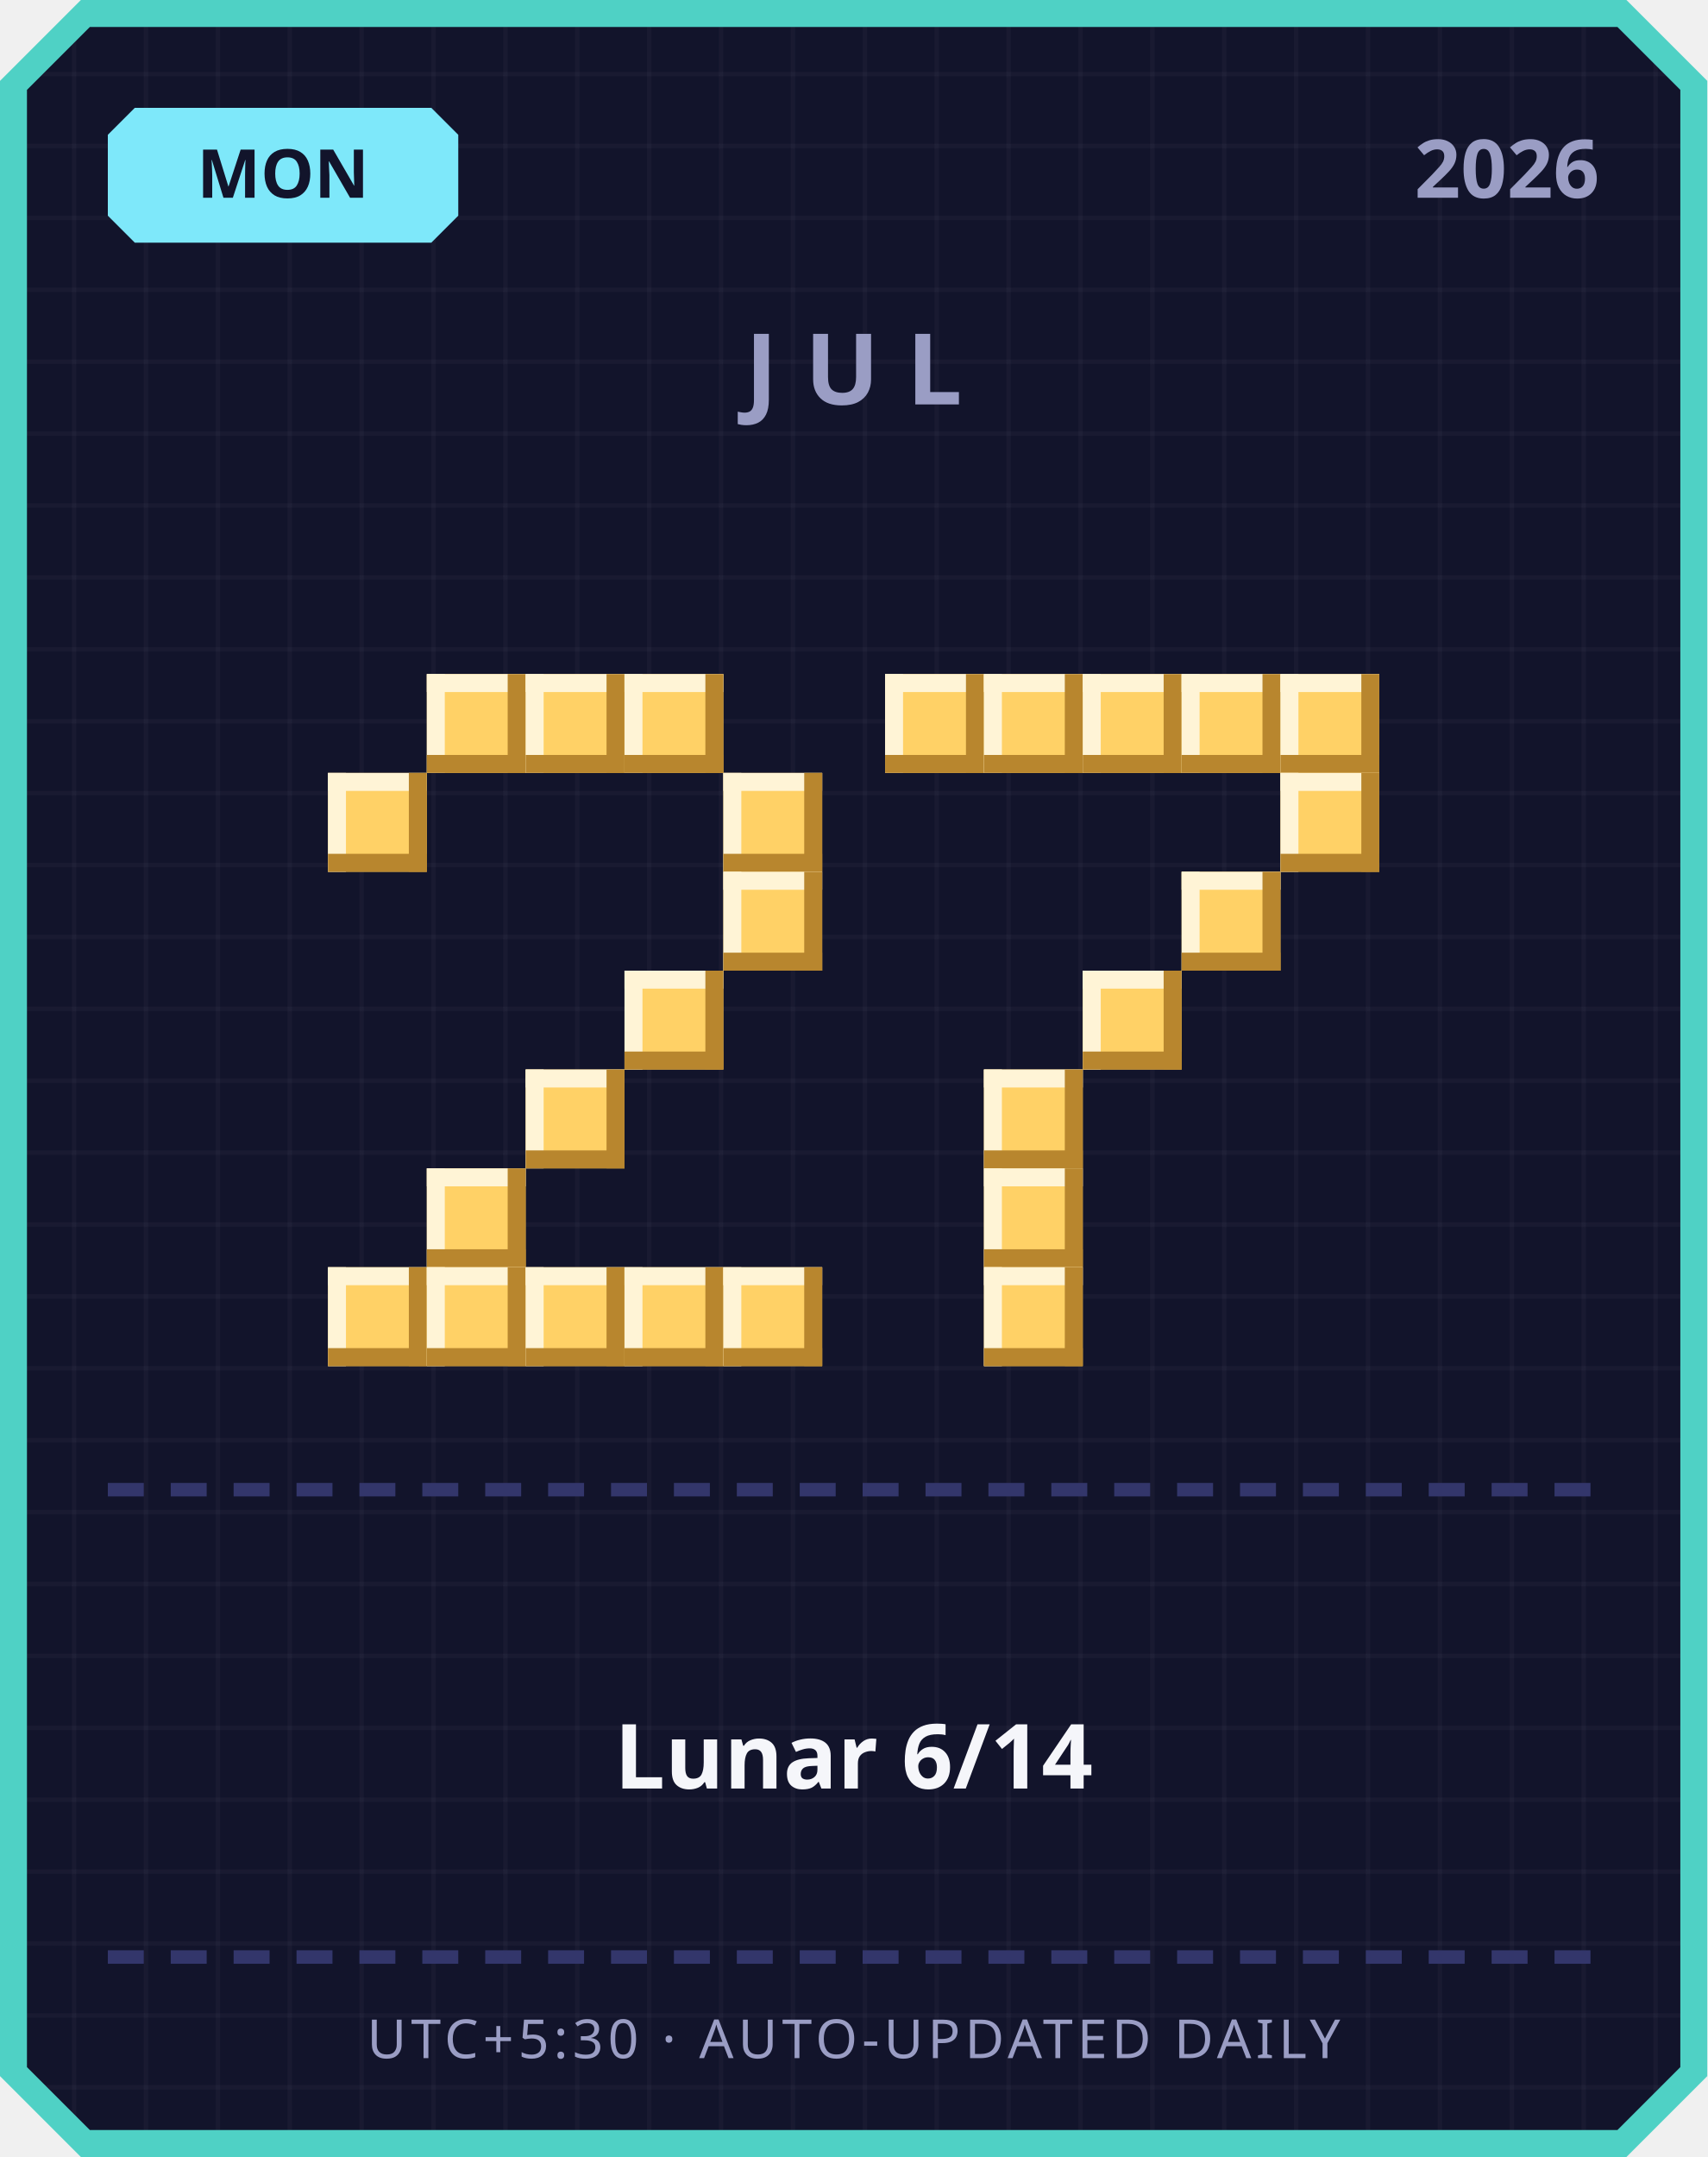
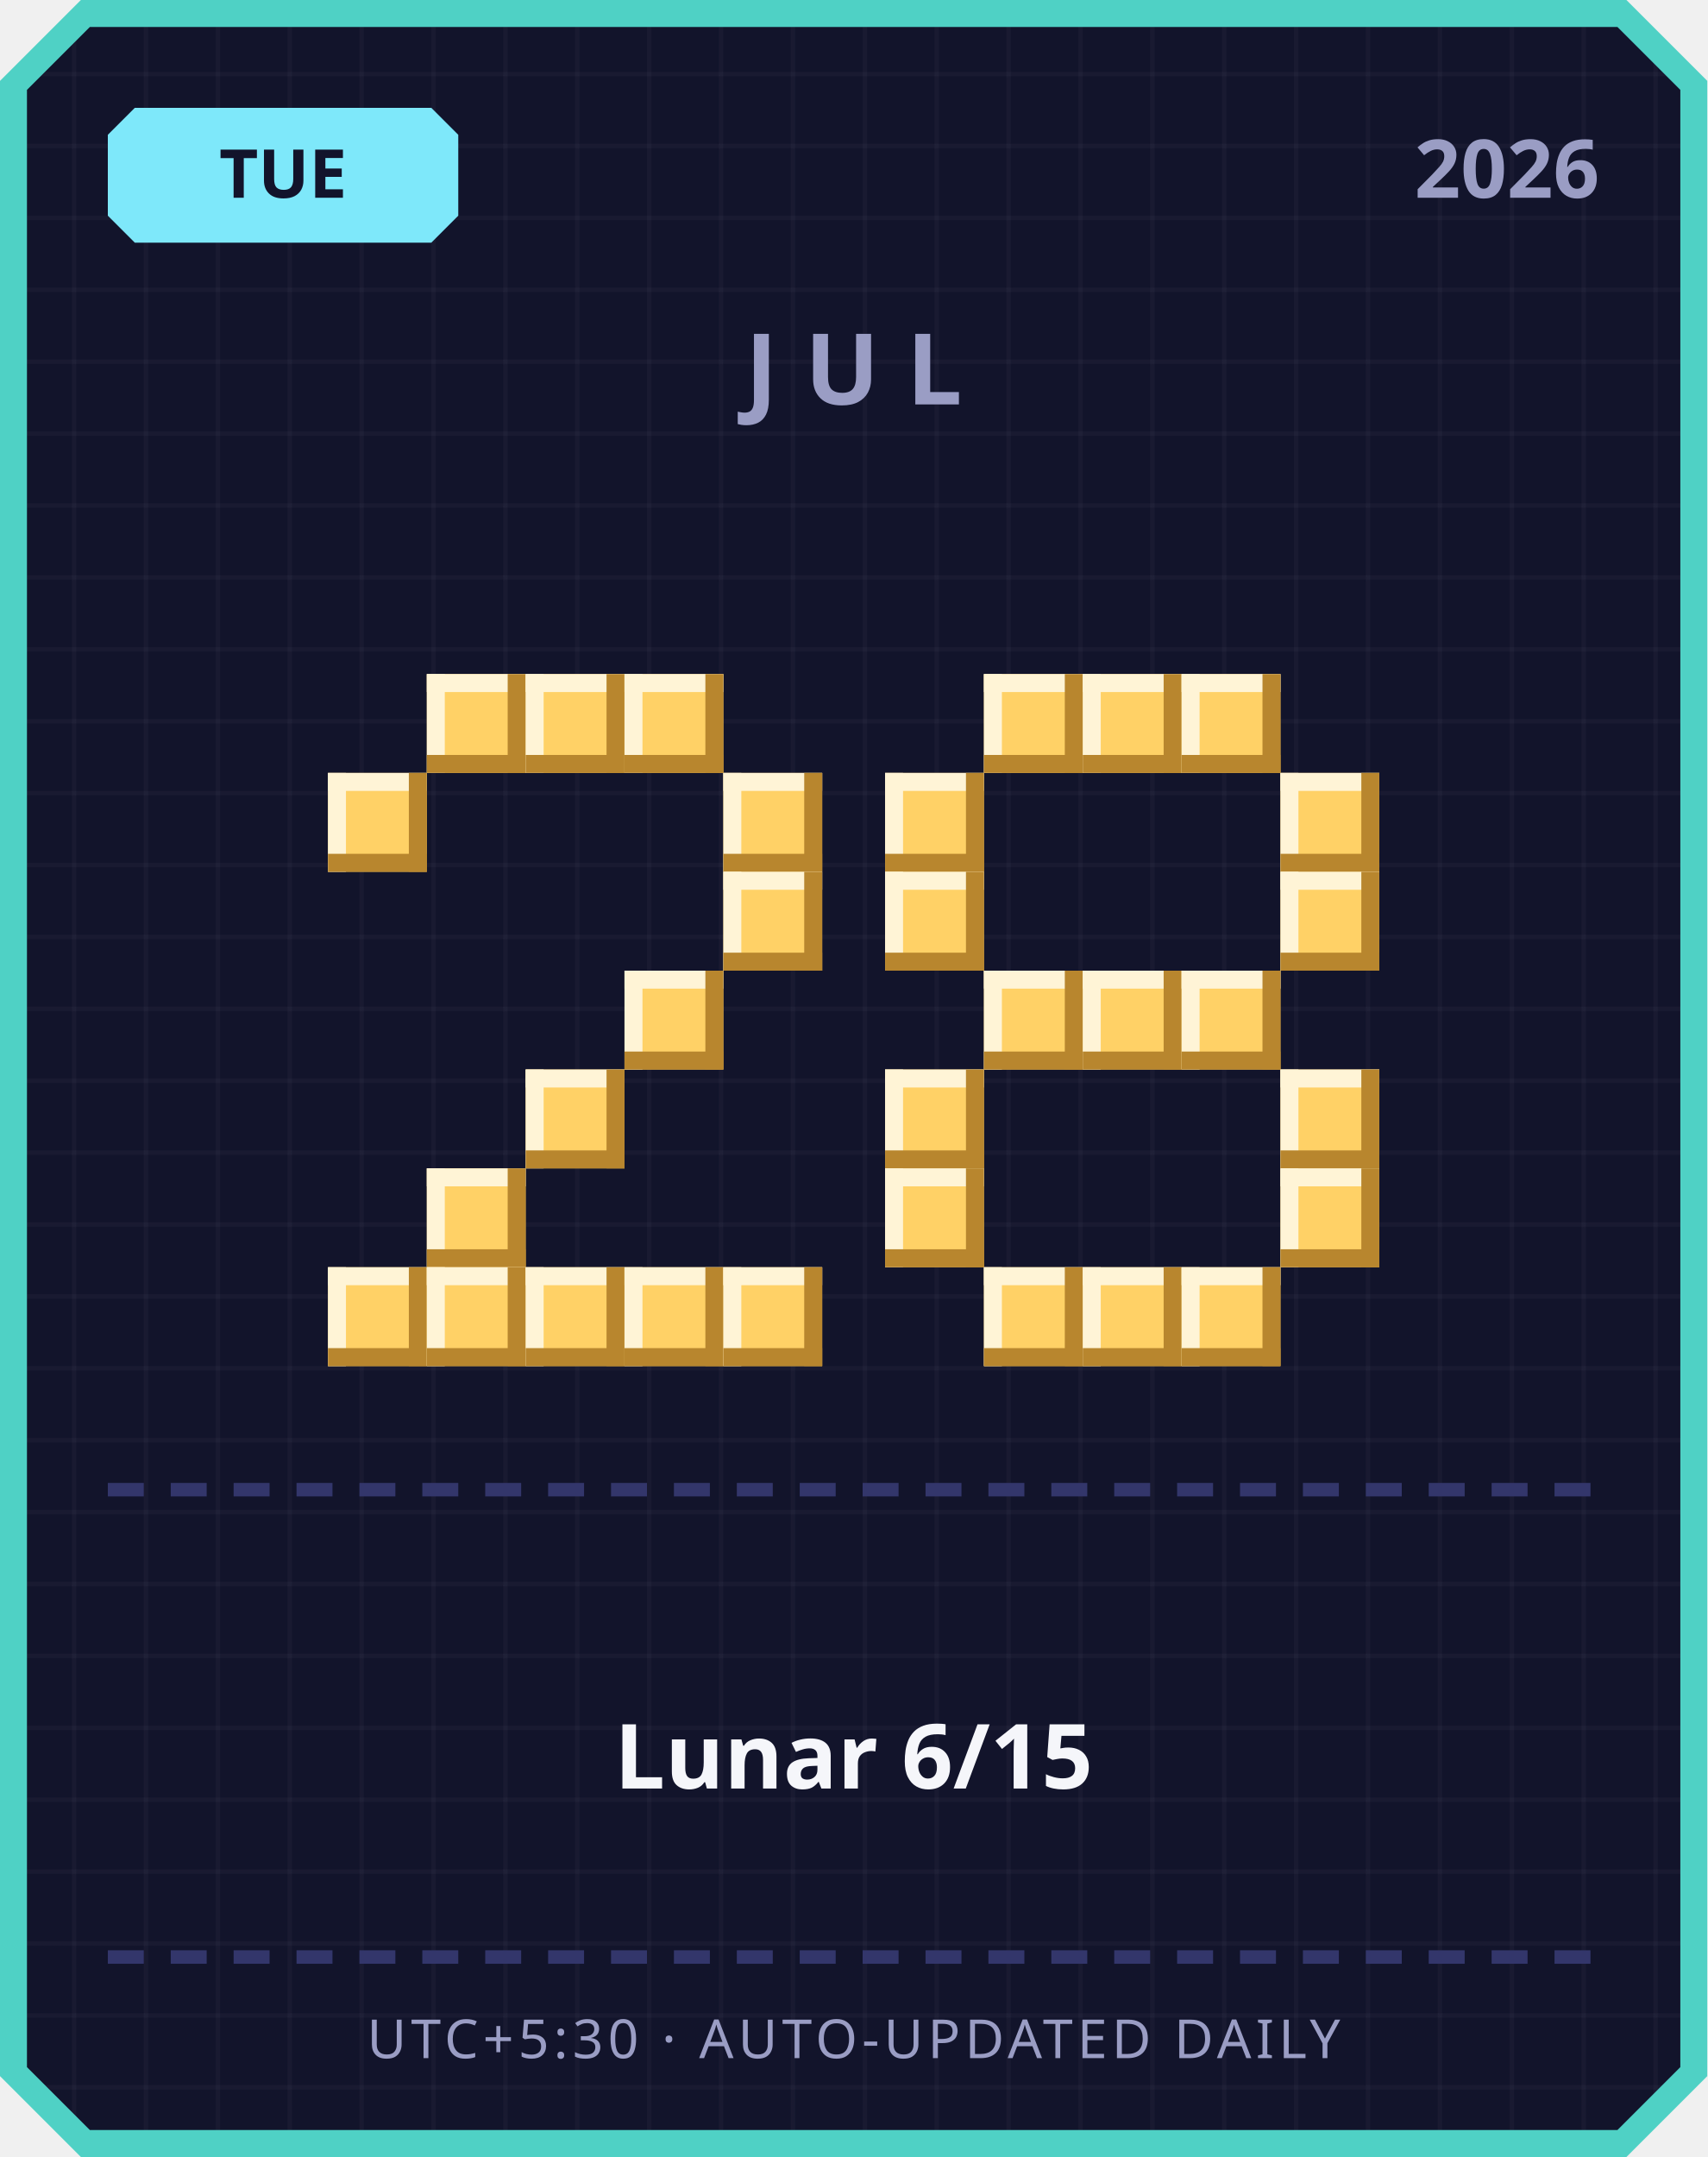
<svg xmlns="http://www.w3.org/2000/svg" width="380" height="480" viewBox="0 0 380 480">
  <defs>
    <pattern id="grid" width="16" height="16" patternUnits="userSpaceOnUse">
      <rect width="16" height="16" fill="#12142b" />
      <rect width="1" height="16" fill="#ffffff" opacity="0.03" />
      <rect width="16" height="1" fill="#ffffff" opacity="0.03" />
    </pattern>
  </defs>
  <path d="M 18,0 L 362,0 L 380,18 L 380,462 L 362,480 L 18,480 L 0,462 L 0,18 Z" fill="#4fd1c5" />
  <path d="M 20,6 L 360,6 L 374,20 L 374,460 L 360,474 L 20,474 L 6,460 L 6,20 Z" fill="url(#grid)" />
  <path d="M 30,24 L 96,24 L 102,30 L 102,48 L 96,54 L 30,54 L 24,48 L 24,30 Z" fill="#7ee8fa" />
-   <text x="63" y="44" text-anchor="middle" font-family="'Segoe UI', sans-serif" font-size="15" font-weight="700" fill="#12142b">MON</text>
+   <text x="63" y="44" text-anchor="middle" font-family="'Segoe UI', sans-serif" font-size="15" font-weight="700" fill="#12142b">TUE</text>
  <text x="356" y="44" text-anchor="end" font-family="'Segoe UI', sans-serif" font-size="18" font-weight="700" fill="#9a9dc4">2026</text>
  <text x="190" y="90" text-anchor="middle" font-family="'Segoe UI', sans-serif" font-size="22" font-weight="700" letter-spacing="6" fill="#9a9dc4">JUL</text>
  <rect x="95" y="150" width="22" height="22" fill="#ffd166" />
  <rect x="95" y="150" width="22" height="4" fill="#fff4d6" />
  <rect x="95" y="150" width="4" height="22" fill="#fff4d6" />
  <rect x="95" y="168" width="22" height="4" fill="#b8862e" />
  <rect x="113" y="150" width="4" height="22" fill="#b8862e" />
  <rect x="117" y="150" width="22" height="22" fill="#ffd166" />
  <rect x="117" y="150" width="22" height="4" fill="#fff4d6" />
  <rect x="117" y="150" width="4" height="22" fill="#fff4d6" />
  <rect x="117" y="168" width="22" height="4" fill="#b8862e" />
  <rect x="135" y="150" width="4" height="22" fill="#b8862e" />
  <rect x="139" y="150" width="22" height="22" fill="#ffd166" />
  <rect x="139" y="150" width="22" height="4" fill="#fff4d6" />
  <rect x="139" y="150" width="4" height="22" fill="#fff4d6" />
  <rect x="139" y="168" width="22" height="4" fill="#b8862e" />
  <rect x="157" y="150" width="4" height="22" fill="#b8862e" />
  <rect x="73" y="172" width="22" height="22" fill="#ffd166" />
  <rect x="73" y="172" width="22" height="4" fill="#fff4d6" />
  <rect x="73" y="172" width="4" height="22" fill="#fff4d6" />
  <rect x="73" y="190" width="22" height="4" fill="#b8862e" />
  <rect x="91" y="172" width="4" height="22" fill="#b8862e" />
  <rect x="161" y="172" width="22" height="22" fill="#ffd166" />
  <rect x="161" y="172" width="22" height="4" fill="#fff4d6" />
  <rect x="161" y="172" width="4" height="22" fill="#fff4d6" />
  <rect x="161" y="190" width="22" height="4" fill="#b8862e" />
  <rect x="179" y="172" width="4" height="22" fill="#b8862e" />
  <rect x="161" y="194" width="22" height="22" fill="#ffd166" />
  <rect x="161" y="194" width="22" height="4" fill="#fff4d6" />
  <rect x="161" y="194" width="4" height="22" fill="#fff4d6" />
  <rect x="161" y="212" width="22" height="4" fill="#b8862e" />
  <rect x="179" y="194" width="4" height="22" fill="#b8862e" />
  <rect x="139" y="216" width="22" height="22" fill="#ffd166" />
  <rect x="139" y="216" width="22" height="4" fill="#fff4d6" />
  <rect x="139" y="216" width="4" height="22" fill="#fff4d6" />
  <rect x="139" y="234" width="22" height="4" fill="#b8862e" />
  <rect x="157" y="216" width="4" height="22" fill="#b8862e" />
  <rect x="117" y="238" width="22" height="22" fill="#ffd166" />
  <rect x="117" y="238" width="22" height="4" fill="#fff4d6" />
  <rect x="117" y="238" width="4" height="22" fill="#fff4d6" />
  <rect x="117" y="256" width="22" height="4" fill="#b8862e" />
  <rect x="135" y="238" width="4" height="22" fill="#b8862e" />
  <rect x="95" y="260" width="22" height="22" fill="#ffd166" />
  <rect x="95" y="260" width="22" height="4" fill="#fff4d6" />
  <rect x="95" y="260" width="4" height="22" fill="#fff4d6" />
  <rect x="95" y="278" width="22" height="4" fill="#b8862e" />
  <rect x="113" y="260" width="4" height="22" fill="#b8862e" />
  <rect x="73" y="282" width="22" height="22" fill="#ffd166" />
  <rect x="73" y="282" width="22" height="4" fill="#fff4d6" />
  <rect x="73" y="282" width="4" height="22" fill="#fff4d6" />
  <rect x="73" y="300" width="22" height="4" fill="#b8862e" />
  <rect x="91" y="282" width="4" height="22" fill="#b8862e" />
  <rect x="95" y="282" width="22" height="22" fill="#ffd166" />
  <rect x="95" y="282" width="22" height="4" fill="#fff4d6" />
  <rect x="95" y="282" width="4" height="22" fill="#fff4d6" />
  <rect x="95" y="300" width="22" height="4" fill="#b8862e" />
  <rect x="113" y="282" width="4" height="22" fill="#b8862e" />
  <rect x="117" y="282" width="22" height="22" fill="#ffd166" />
  <rect x="117" y="282" width="22" height="4" fill="#fff4d6" />
  <rect x="117" y="282" width="4" height="22" fill="#fff4d6" />
  <rect x="117" y="300" width="22" height="4" fill="#b8862e" />
  <rect x="135" y="282" width="4" height="22" fill="#b8862e" />
  <rect x="139" y="282" width="22" height="22" fill="#ffd166" />
  <rect x="139" y="282" width="22" height="4" fill="#fff4d6" />
  <rect x="139" y="282" width="4" height="22" fill="#fff4d6" />
  <rect x="139" y="300" width="22" height="4" fill="#b8862e" />
  <rect x="157" y="282" width="4" height="22" fill="#b8862e" />
  <rect x="161" y="282" width="22" height="22" fill="#ffd166" />
  <rect x="161" y="282" width="22" height="4" fill="#fff4d6" />
  <rect x="161" y="282" width="4" height="22" fill="#fff4d6" />
  <rect x="161" y="300" width="22" height="4" fill="#b8862e" />
  <rect x="179" y="282" width="4" height="22" fill="#b8862e" />
-   <rect x="197" y="150" width="22" height="22" fill="#ffd166" />
-   <rect x="197" y="150" width="22" height="4" fill="#fff4d6" />
-   <rect x="197" y="150" width="4" height="22" fill="#fff4d6" />
-   <rect x="197" y="168" width="22" height="4" fill="#b8862e" />
-   <rect x="215" y="150" width="4" height="22" fill="#b8862e" />
  <rect x="219" y="150" width="22" height="22" fill="#ffd166" />
  <rect x="219" y="150" width="22" height="4" fill="#fff4d6" />
  <rect x="219" y="150" width="4" height="22" fill="#fff4d6" />
  <rect x="219" y="168" width="22" height="4" fill="#b8862e" />
  <rect x="237" y="150" width="4" height="22" fill="#b8862e" />
  <rect x="241" y="150" width="22" height="22" fill="#ffd166" />
  <rect x="241" y="150" width="22" height="4" fill="#fff4d6" />
  <rect x="241" y="150" width="4" height="22" fill="#fff4d6" />
  <rect x="241" y="168" width="22" height="4" fill="#b8862e" />
  <rect x="259" y="150" width="4" height="22" fill="#b8862e" />
  <rect x="263" y="150" width="22" height="22" fill="#ffd166" />
  <rect x="263" y="150" width="22" height="4" fill="#fff4d6" />
  <rect x="263" y="150" width="4" height="22" fill="#fff4d6" />
  <rect x="263" y="168" width="22" height="4" fill="#b8862e" />
  <rect x="281" y="150" width="4" height="22" fill="#b8862e" />
-   <rect x="285" y="150" width="22" height="22" fill="#ffd166" />
-   <rect x="285" y="150" width="22" height="4" fill="#fff4d6" />
-   <rect x="285" y="150" width="4" height="22" fill="#fff4d6" />
-   <rect x="285" y="168" width="22" height="4" fill="#b8862e" />
-   <rect x="303" y="150" width="4" height="22" fill="#b8862e" />
+   <rect x="197" y="172" width="22" height="22" fill="#ffd166" />
+   <rect x="197" y="172" width="22" height="4" fill="#fff4d6" />
+   <rect x="197" y="172" width="4" height="22" fill="#fff4d6" />
+   <rect x="197" y="190" width="22" height="4" fill="#b8862e" />
+   <rect x="215" y="172" width="4" height="22" fill="#b8862e" />
  <rect x="285" y="172" width="22" height="22" fill="#ffd166" />
  <rect x="285" y="172" width="22" height="4" fill="#fff4d6" />
  <rect x="285" y="172" width="4" height="22" fill="#fff4d6" />
  <rect x="285" y="190" width="22" height="4" fill="#b8862e" />
  <rect x="303" y="172" width="4" height="22" fill="#b8862e" />
-   <rect x="263" y="194" width="22" height="22" fill="#ffd166" />
-   <rect x="263" y="194" width="22" height="4" fill="#fff4d6" />
-   <rect x="263" y="194" width="4" height="22" fill="#fff4d6" />
-   <rect x="263" y="212" width="22" height="4" fill="#b8862e" />
-   <rect x="281" y="194" width="4" height="22" fill="#b8862e" />
+   <rect x="197" y="194" width="22" height="22" fill="#ffd166" />
+   <rect x="197" y="194" width="22" height="4" fill="#fff4d6" />
+   <rect x="197" y="194" width="4" height="22" fill="#fff4d6" />
+   <rect x="197" y="212" width="22" height="4" fill="#b8862e" />
+   <rect x="215" y="194" width="4" height="22" fill="#b8862e" />
+   <rect x="285" y="194" width="22" height="22" fill="#ffd166" />
+   <rect x="285" y="194" width="22" height="4" fill="#fff4d6" />
+   <rect x="285" y="194" width="4" height="22" fill="#fff4d6" />
+   <rect x="285" y="212" width="22" height="4" fill="#b8862e" />
+   <rect x="303" y="194" width="4" height="22" fill="#b8862e" />
+   <rect x="219" y="216" width="22" height="22" fill="#ffd166" />
+   <rect x="219" y="216" width="22" height="4" fill="#fff4d6" />
+   <rect x="219" y="216" width="4" height="22" fill="#fff4d6" />
+   <rect x="219" y="234" width="22" height="4" fill="#b8862e" />
+   <rect x="237" y="216" width="4" height="22" fill="#b8862e" />
  <rect x="241" y="216" width="22" height="22" fill="#ffd166" />
  <rect x="241" y="216" width="22" height="4" fill="#fff4d6" />
  <rect x="241" y="216" width="4" height="22" fill="#fff4d6" />
  <rect x="241" y="234" width="22" height="4" fill="#b8862e" />
  <rect x="259" y="216" width="4" height="22" fill="#b8862e" />
-   <rect x="219" y="238" width="22" height="22" fill="#ffd166" />
-   <rect x="219" y="238" width="22" height="4" fill="#fff4d6" />
-   <rect x="219" y="238" width="4" height="22" fill="#fff4d6" />
-   <rect x="219" y="256" width="22" height="4" fill="#b8862e" />
-   <rect x="237" y="238" width="4" height="22" fill="#b8862e" />
-   <rect x="219" y="260" width="22" height="22" fill="#ffd166" />
-   <rect x="219" y="260" width="22" height="4" fill="#fff4d6" />
-   <rect x="219" y="260" width="4" height="22" fill="#fff4d6" />
-   <rect x="219" y="278" width="22" height="4" fill="#b8862e" />
-   <rect x="237" y="260" width="4" height="22" fill="#b8862e" />
+   <rect x="263" y="216" width="22" height="22" fill="#ffd166" />
+   <rect x="263" y="216" width="22" height="4" fill="#fff4d6" />
+   <rect x="263" y="216" width="4" height="22" fill="#fff4d6" />
+   <rect x="263" y="234" width="22" height="4" fill="#b8862e" />
+   <rect x="281" y="216" width="4" height="22" fill="#b8862e" />
+   <rect x="197" y="238" width="22" height="22" fill="#ffd166" />
+   <rect x="197" y="238" width="22" height="4" fill="#fff4d6" />
+   <rect x="197" y="238" width="4" height="22" fill="#fff4d6" />
+   <rect x="197" y="256" width="22" height="4" fill="#b8862e" />
+   <rect x="215" y="238" width="4" height="22" fill="#b8862e" />
+   <rect x="285" y="238" width="22" height="22" fill="#ffd166" />
+   <rect x="285" y="238" width="22" height="4" fill="#fff4d6" />
+   <rect x="285" y="238" width="4" height="22" fill="#fff4d6" />
+   <rect x="285" y="256" width="22" height="4" fill="#b8862e" />
+   <rect x="303" y="238" width="4" height="22" fill="#b8862e" />
+   <rect x="197" y="260" width="22" height="22" fill="#ffd166" />
+   <rect x="197" y="260" width="22" height="4" fill="#fff4d6" />
+   <rect x="197" y="260" width="4" height="22" fill="#fff4d6" />
+   <rect x="197" y="278" width="22" height="4" fill="#b8862e" />
+   <rect x="215" y="260" width="4" height="22" fill="#b8862e" />
+   <rect x="285" y="260" width="22" height="22" fill="#ffd166" />
+   <rect x="285" y="260" width="22" height="4" fill="#fff4d6" />
+   <rect x="285" y="260" width="4" height="22" fill="#fff4d6" />
+   <rect x="285" y="278" width="22" height="4" fill="#b8862e" />
+   <rect x="303" y="260" width="4" height="22" fill="#b8862e" />
  <rect x="219" y="282" width="22" height="22" fill="#ffd166" />
  <rect x="219" y="282" width="22" height="4" fill="#fff4d6" />
  <rect x="219" y="282" width="4" height="22" fill="#fff4d6" />
  <rect x="219" y="300" width="22" height="4" fill="#b8862e" />
  <rect x="237" y="282" width="4" height="22" fill="#b8862e" />
+   <rect x="241" y="282" width="22" height="22" fill="#ffd166" />
+   <rect x="241" y="282" width="22" height="4" fill="#fff4d6" />
+   <rect x="241" y="282" width="4" height="22" fill="#fff4d6" />
+   <rect x="241" y="300" width="22" height="4" fill="#b8862e" />
+   <rect x="259" y="282" width="4" height="22" fill="#b8862e" />
+   <rect x="263" y="282" width="22" height="22" fill="#ffd166" />
+   <rect x="263" y="282" width="22" height="4" fill="#fff4d6" />
+   <rect x="263" y="282" width="4" height="22" fill="#fff4d6" />
+   <rect x="263" y="300" width="22" height="4" fill="#b8862e" />
+   <rect x="281" y="282" width="4" height="22" fill="#b8862e" />
  <rect x="24" y="330" width="8" height="3" fill="#33366b" />
  <rect x="38" y="330" width="8" height="3" fill="#33366b" />
  <rect x="52" y="330" width="8" height="3" fill="#33366b" />
  <rect x="66" y="330" width="8" height="3" fill="#33366b" />
  <rect x="80" y="330" width="8" height="3" fill="#33366b" />
  <rect x="94" y="330" width="8" height="3" fill="#33366b" />
  <rect x="108" y="330" width="8" height="3" fill="#33366b" />
  <rect x="122" y="330" width="8" height="3" fill="#33366b" />
  <rect x="136" y="330" width="8" height="3" fill="#33366b" />
  <rect x="150" y="330" width="8" height="3" fill="#33366b" />
  <rect x="164" y="330" width="8" height="3" fill="#33366b" />
  <rect x="178" y="330" width="8" height="3" fill="#33366b" />
  <rect x="192" y="330" width="8" height="3" fill="#33366b" />
  <rect x="206" y="330" width="8" height="3" fill="#33366b" />
  <rect x="220" y="330" width="8" height="3" fill="#33366b" />
  <rect x="234" y="330" width="8" height="3" fill="#33366b" />
  <rect x="248" y="330" width="8" height="3" fill="#33366b" />
  <rect x="262" y="330" width="8" height="3" fill="#33366b" />
  <rect x="276" y="330" width="8" height="3" fill="#33366b" />
  <rect x="290" y="330" width="8" height="3" fill="#33366b" />
  <rect x="304" y="330" width="8" height="3" fill="#33366b" />
  <rect x="318" y="330" width="8" height="3" fill="#33366b" />
  <rect x="332" y="330" width="8" height="3" fill="#33366b" />
  <rect x="346" y="330" width="8" height="3" fill="#33366b" />
-   <text x="190" y="398" text-anchor="middle" font-family="'Segoe UI', 'Microsoft JhengHei', sans-serif" font-size="20" font-weight="700" fill="#f5f6fa">Lunar 6/14</text>
+   <text x="190" y="398" text-anchor="middle" font-family="'Segoe UI', 'Microsoft JhengHei', sans-serif" font-size="20" font-weight="700" fill="#f5f6fa">Lunar 6/15</text>
  <rect x="24" y="434" width="8" height="3" fill="#33366b" />
  <rect x="38" y="434" width="8" height="3" fill="#33366b" />
  <rect x="52" y="434" width="8" height="3" fill="#33366b" />
  <rect x="66" y="434" width="8" height="3" fill="#33366b" />
  <rect x="80" y="434" width="8" height="3" fill="#33366b" />
  <rect x="94" y="434" width="8" height="3" fill="#33366b" />
  <rect x="108" y="434" width="8" height="3" fill="#33366b" />
  <rect x="122" y="434" width="8" height="3" fill="#33366b" />
  <rect x="136" y="434" width="8" height="3" fill="#33366b" />
  <rect x="150" y="434" width="8" height="3" fill="#33366b" />
  <rect x="164" y="434" width="8" height="3" fill="#33366b" />
  <rect x="178" y="434" width="8" height="3" fill="#33366b" />
  <rect x="192" y="434" width="8" height="3" fill="#33366b" />
  <rect x="206" y="434" width="8" height="3" fill="#33366b" />
  <rect x="220" y="434" width="8" height="3" fill="#33366b" />
  <rect x="234" y="434" width="8" height="3" fill="#33366b" />
  <rect x="248" y="434" width="8" height="3" fill="#33366b" />
  <rect x="262" y="434" width="8" height="3" fill="#33366b" />
  <rect x="276" y="434" width="8" height="3" fill="#33366b" />
  <rect x="290" y="434" width="8" height="3" fill="#33366b" />
  <rect x="304" y="434" width="8" height="3" fill="#33366b" />
  <rect x="318" y="434" width="8" height="3" fill="#33366b" />
  <rect x="332" y="434" width="8" height="3" fill="#33366b" />
  <rect x="346" y="434" width="8" height="3" fill="#33366b" />
  <text x="190" y="458" text-anchor="middle" font-family="'Segoe UI', sans-serif" font-size="12" letter-spacing="1" fill="#9a9dc4">UTC+5:30 · AUTO-UPDATED DAILY</text>
</svg>
